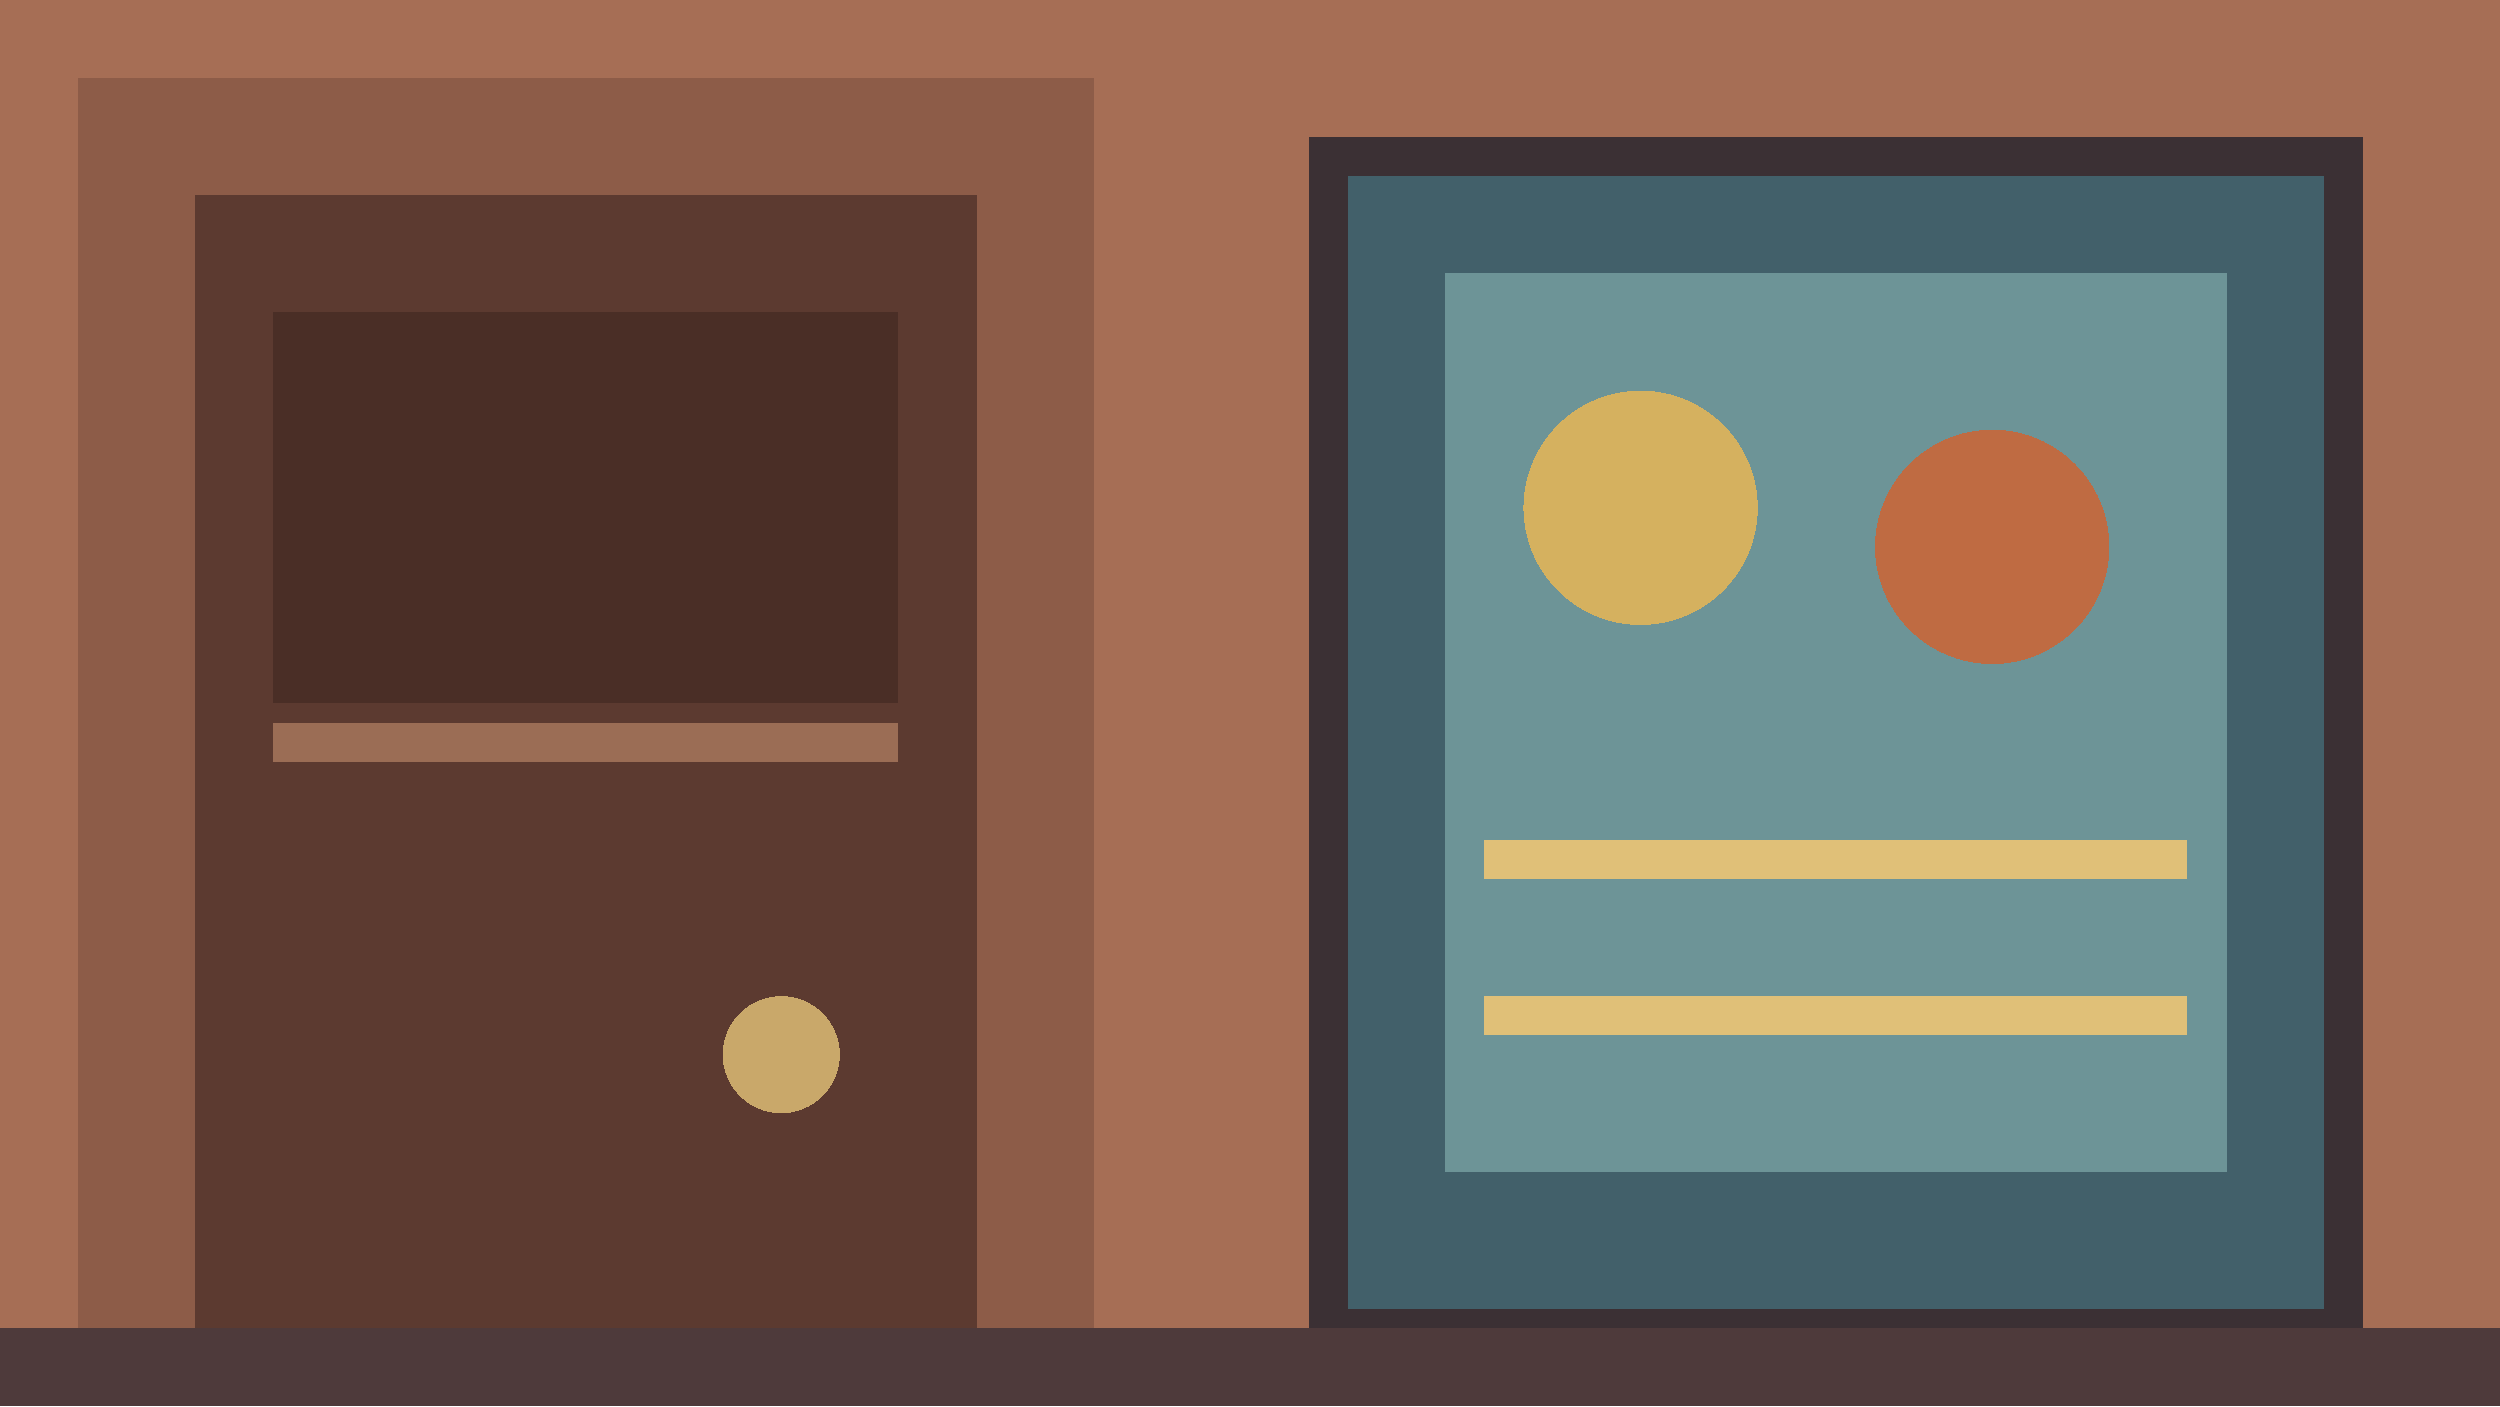
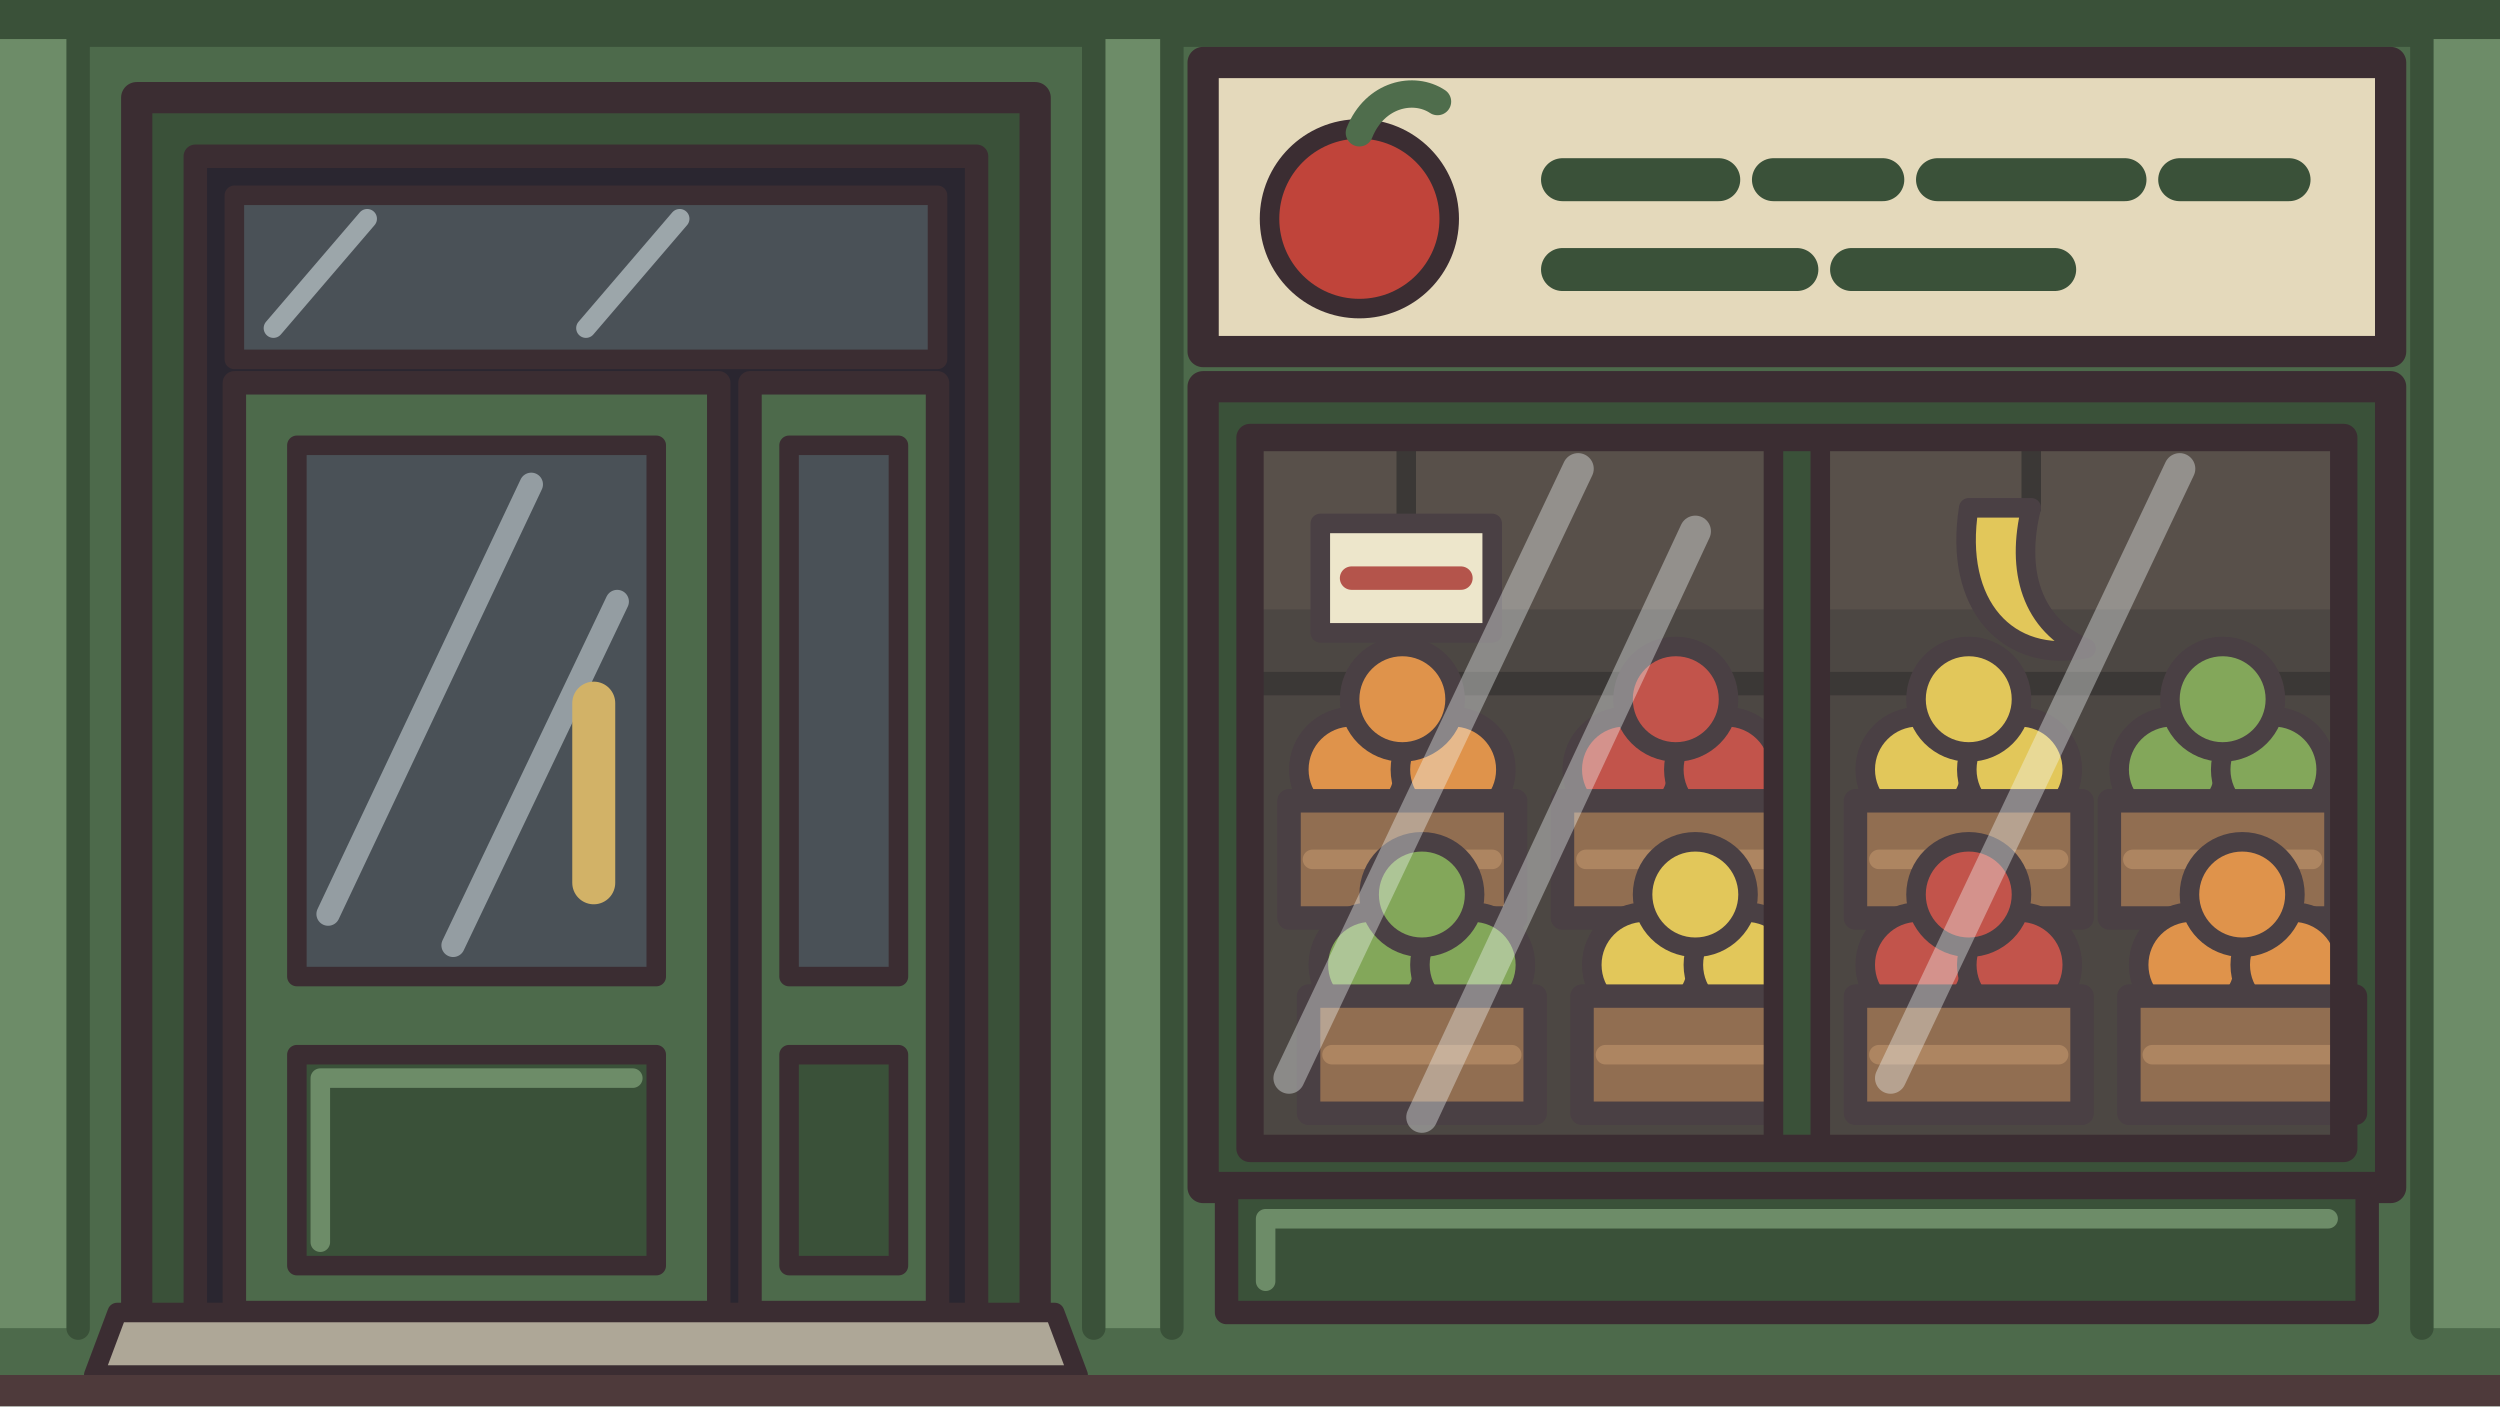
- <svg xmlns="http://www.w3.org/2000/svg" width="64" height="36" viewBox="0 0 64 36" shape-rendering="crispEdges">
-   <rect width="64" height="36" fill="#a66e55" />
-   <rect x="2" y="2" width="26" height="34" fill="#8d5c48" />
-   <rect x="5" y="5" width="20" height="31" fill="#5c3a30" />
-   <rect x="7" y="8" width="16" height="10" fill="#4a2e26" />
-   <path d="M7 19H23" stroke="#9b6d55" />
-   <circle cx="20" cy="27" r="1.5" fill="#c9a86a" />
-   <rect x="34" y="4" width="26" height="30" fill="#42606a" stroke="#3b3034" />
-   <rect x="37" y="7" width="20" height="23" fill="#6d9497" />
-   <circle cx="42" cy="13" r="3" fill="#d5b15f" />
-   <circle cx="51" cy="14" r="3" fill="#bf6b42" />
-   <path d="M38 22H56 M38 26H56" stroke="#e0c078" />
-   <rect y="34" width="64" height="2" fill="#4e3a3b" />
+ <svg xmlns="http://www.w3.org/2000/svg" width="64" height="36" viewBox="0 0 64 36" shape-rendering="geometricPrecision" stroke="#3b2d32" stroke-width="0.8" stroke-linejoin="round" stroke-linecap="round">
+   <rect width="64" height="36" fill="#4d6a4b" stroke="none" />
+   <path d="M0 0.6 H64" fill="none" stroke="#3a5139" stroke-width="1.2" />
+   <path d="M0 1 H2 V34 H0 Z M28 1 H30 V34 H28 Z M62 1 H64 V34 H62 Z" fill="#6d8c68" stroke="none" />
+   <path d="M2 1 V34 M28 1 V34 M30 1 V34 M62 1 V34" fill="none" stroke="#3a5139" stroke-width="0.6" />
+   <path d="M3.5 2.5 H26.5 V34 H3.5 Z" fill="#3a5139" stroke-width="0.8" />
+   <path d="M5 4 H25 V34 H5 Z" fill="#2a2630" stroke-width="0.6" />
+   <path d="M6 5 H24 V9.2 H6 Z" fill="#4a5157" stroke-width="0.5" />
+   <path d="M7 8.4 L9.4 5.6 M15 8.4 L17.4 5.6" fill="none" stroke="#dfeaee" stroke-width="0.5" stroke-opacity="0.55" />
+   <path d="M6 9.8 H18.4 V33.6 H6 Z" fill="#4d6a4b" stroke-width="0.6" />
+   <path d="M7.6 11.4 H16.8 V25 H7.6 Z" fill="#4a5157" stroke-width="0.5" />
+   <path d="M8.4 23.4 L13.6 12.4 M11.6 24.2 L15.8 15.4" fill="none" stroke="#dfeaee" stroke-width="0.6" stroke-opacity="0.5" />
+   <path d="M7.6 27 H16.8 V32.4 H7.6 Z" fill="#3a5139" stroke-width="0.5" />
+   <path d="M8.2 31.8 V27.6 H16.2" fill="none" stroke="#6d8c68" stroke-width="0.5" />
+   <path d="M15.2 18 V22.6" fill="none" stroke="#d2b267" stroke-width="1.1" />
+   <path d="M19.2 9.8 H24 V33.6 H19.2 Z" fill="#4d6a4b" stroke-width="0.6" />
+   <path d="M20.2 11.4 H23 V25 H20.2 Z" fill="#4a5157" stroke-width="0.5" />
+   <path d="M20.2 27 H23 V32.4 H20.2 Z" fill="#3a5139" stroke-width="0.5" />
+   <path d="M3 33.6 H27 L27.6 35.2 H2.4 Z" fill="#aea797" stroke-width="0.5" />
+   <path d="M30.8 1.6 H61.2 V9 H30.8 Z" fill="#e4d9bb" stroke-width="0.8" />
+   <circle cx="34.8" cy="5.6" r="2.3" fill="#c0443a" stroke-width="0.5" />
+   <path d="M34.8 3.4 C35.2 2.4 36.2 2.2 36.8 2.6" fill="none" stroke="#4f6d4c" stroke-width="0.7" />
+   <path d="M40 4.6 H44 M45.4 4.6 H48.2 M49.6 4.6 H54.4 M55.8 4.6 H58.6 M40 6.9 H46 M47.4 6.9 H52.6" fill="none" stroke="#3a5139" stroke-width="1.1" />
+   <path d="M30.8 9.9 H61.2 V30.4 H30.8 Z" fill="#3a5139" stroke-width="0.8" />
+   <path d="M32 11.2 H60 V29.4 H32 Z" fill="#3d3531" stroke="none" />
+   <path d="M32 11.2 H60 V15.6 H32 Z" fill="#54463c" stroke="none" fill-opacity="0.6" />
+   <path d="M32 17.5 H60" fill="none" stroke="#2a2522" stroke-width="0.6" />
+   <circle cx="34.6" cy="19.7" r="1.35" fill="#e08a3a" stroke-width="0.5" />
+   <circle cx="37.2" cy="19.7" r="1.35" fill="#e08a3a" stroke-width="0.5" />
+   <circle cx="35.9" cy="17.9" r="1.35" fill="#e08a3a" stroke-width="0.5" />
+   <path d="M33 20.5 H38.8 V23.5 H33 Z" fill="#8a6040" stroke-width="0.6" />
+   <path d="M33.6 22.0 H38.2" fill="none" stroke="#a87a52" stroke-width="0.5" />
+   <circle cx="41.6" cy="19.7" r="1.35" fill="#c0443a" stroke-width="0.5" />
+   <circle cx="44.2" cy="19.7" r="1.35" fill="#c0443a" stroke-width="0.5" />
+   <circle cx="42.9" cy="17.9" r="1.35" fill="#c0443a" stroke-width="0.5" />
+   <path d="M40 20.5 H45.8 V23.5 H40 Z" fill="#8a6040" stroke-width="0.6" />
+   <path d="M40.6 22.0 H45.2" fill="none" stroke="#a87a52" stroke-width="0.5" />
+   <circle cx="49.1" cy="19.7" r="1.35" fill="#e3c34a" stroke-width="0.5" />
+   <circle cx="51.7" cy="19.7" r="1.35" fill="#e3c34a" stroke-width="0.5" />
+   <circle cx="50.4" cy="17.9" r="1.35" fill="#e3c34a" stroke-width="0.5" />
+   <path d="M47.5 20.5 H53.3 V23.5 H47.5 Z" fill="#8a6040" stroke-width="0.6" />
+   <path d="M48.1 22.0 H52.7" fill="none" stroke="#a87a52" stroke-width="0.5" />
+   <circle cx="55.6" cy="19.7" r="1.35" fill="#7aa04a" stroke-width="0.5" />
+   <circle cx="58.2" cy="19.7" r="1.35" fill="#7aa04a" stroke-width="0.5" />
+   <circle cx="56.9" cy="17.9" r="1.35" fill="#7aa04a" stroke-width="0.5" />
+   <path d="M54 20.5 H59.8 V23.5 H54 Z" fill="#8a6040" stroke-width="0.6" />
+   <path d="M54.6 22.0 H59.2" fill="none" stroke="#a87a52" stroke-width="0.5" />
+   <circle cx="35.1" cy="24.7" r="1.35" fill="#7aa04a" stroke-width="0.5" />
+   <circle cx="37.7" cy="24.7" r="1.35" fill="#7aa04a" stroke-width="0.5" />
+   <circle cx="36.4" cy="22.9" r="1.35" fill="#7aa04a" stroke-width="0.5" />
+   <path d="M33.5 25.5 H39.3 V28.5 H33.5 Z" fill="#8a6040" stroke-width="0.6" />
+   <path d="M34.1 27.0 H38.7" fill="none" stroke="#a87a52" stroke-width="0.5" />
+   <circle cx="42.1" cy="24.7" r="1.35" fill="#e3c34a" stroke-width="0.5" />
+   <circle cx="44.7" cy="24.7" r="1.35" fill="#e3c34a" stroke-width="0.5" />
+   <circle cx="43.4" cy="22.9" r="1.35" fill="#e3c34a" stroke-width="0.5" />
+   <path d="M40.5 25.5 H46.3 V28.5 H40.5 Z" fill="#8a6040" stroke-width="0.6" />
+   <path d="M41.1 27.0 H45.7" fill="none" stroke="#a87a52" stroke-width="0.5" />
+   <circle cx="49.1" cy="24.7" r="1.35" fill="#c0443a" stroke-width="0.5" />
+   <circle cx="51.7" cy="24.7" r="1.35" fill="#c0443a" stroke-width="0.5" />
+   <circle cx="50.4" cy="22.9" r="1.35" fill="#c0443a" stroke-width="0.5" />
+   <path d="M47.5 25.5 H53.3 V28.5 H47.5 Z" fill="#8a6040" stroke-width="0.6" />
+   <path d="M48.1 27.0 H52.7" fill="none" stroke="#a87a52" stroke-width="0.5" />
+   <circle cx="56.1" cy="24.7" r="1.35" fill="#e08a3a" stroke-width="0.5" />
+   <circle cx="58.7" cy="24.7" r="1.35" fill="#e08a3a" stroke-width="0.5" />
+   <circle cx="57.4" cy="22.9" r="1.35" fill="#e08a3a" stroke-width="0.5" />
+   <path d="M54.5 25.5 H60.3 V28.5 H54.5 Z" fill="#8a6040" stroke-width="0.6" />
+   <path d="M55.1 27.0 H59.7" fill="none" stroke="#a87a52" stroke-width="0.5" />
+   <path d="M36 11.5 V13.4 M52 11.5 V13" fill="none" stroke="#2a2522" stroke-width="0.5" />
+   <path d="M33.8 13.4 H38.2 V16.2 H33.8 Z" fill="#f0e6c8" stroke-width="0.5" />
+   <path d="M34.6 14.8 H37.4" fill="none" stroke="#b0443a" stroke-width="0.6" />
+   <path d="M50.4 13 C50 15.5 51.4 17 53.4 16.6 C52 16 51.6 14.6 52 13 Z" fill="#e3c34a" stroke-width="0.5" />
+   <path d="M32 11.2 H60 V29.4 H32 Z" fill="#d7e6ea" fill-opacity="0.1" stroke="none" />
+   <path d="M33 27.6 L40.4 12 M36.4 28.6 L43.4 13.6 M48.4 27.6 L55.8 12" fill="none" stroke="#f3f7f8" stroke-width="0.8" stroke-opacity="0.38" />
+   <path d="M45.4 11.2 H46.6 V29.4 H45.4 Z" fill="#3a5139" stroke-width="0.5" />
+   <path d="M32 11.2 H60 V29.4 H32 Z" fill="none" stroke-width="0.7" />
+   <path d="M31.4 30.4 H60.6 V33.6 H31.4 Z" fill="#3a5139" stroke-width="0.6" />
+   <path d="M32.4 32.8 V31.2 H59.6" fill="none" stroke="#6d8c68" stroke-width="0.5" />
+   <path d="M0 35.2 H64 V36 H0 Z" fill="#4e3a3b" stroke="none" />
</svg>
